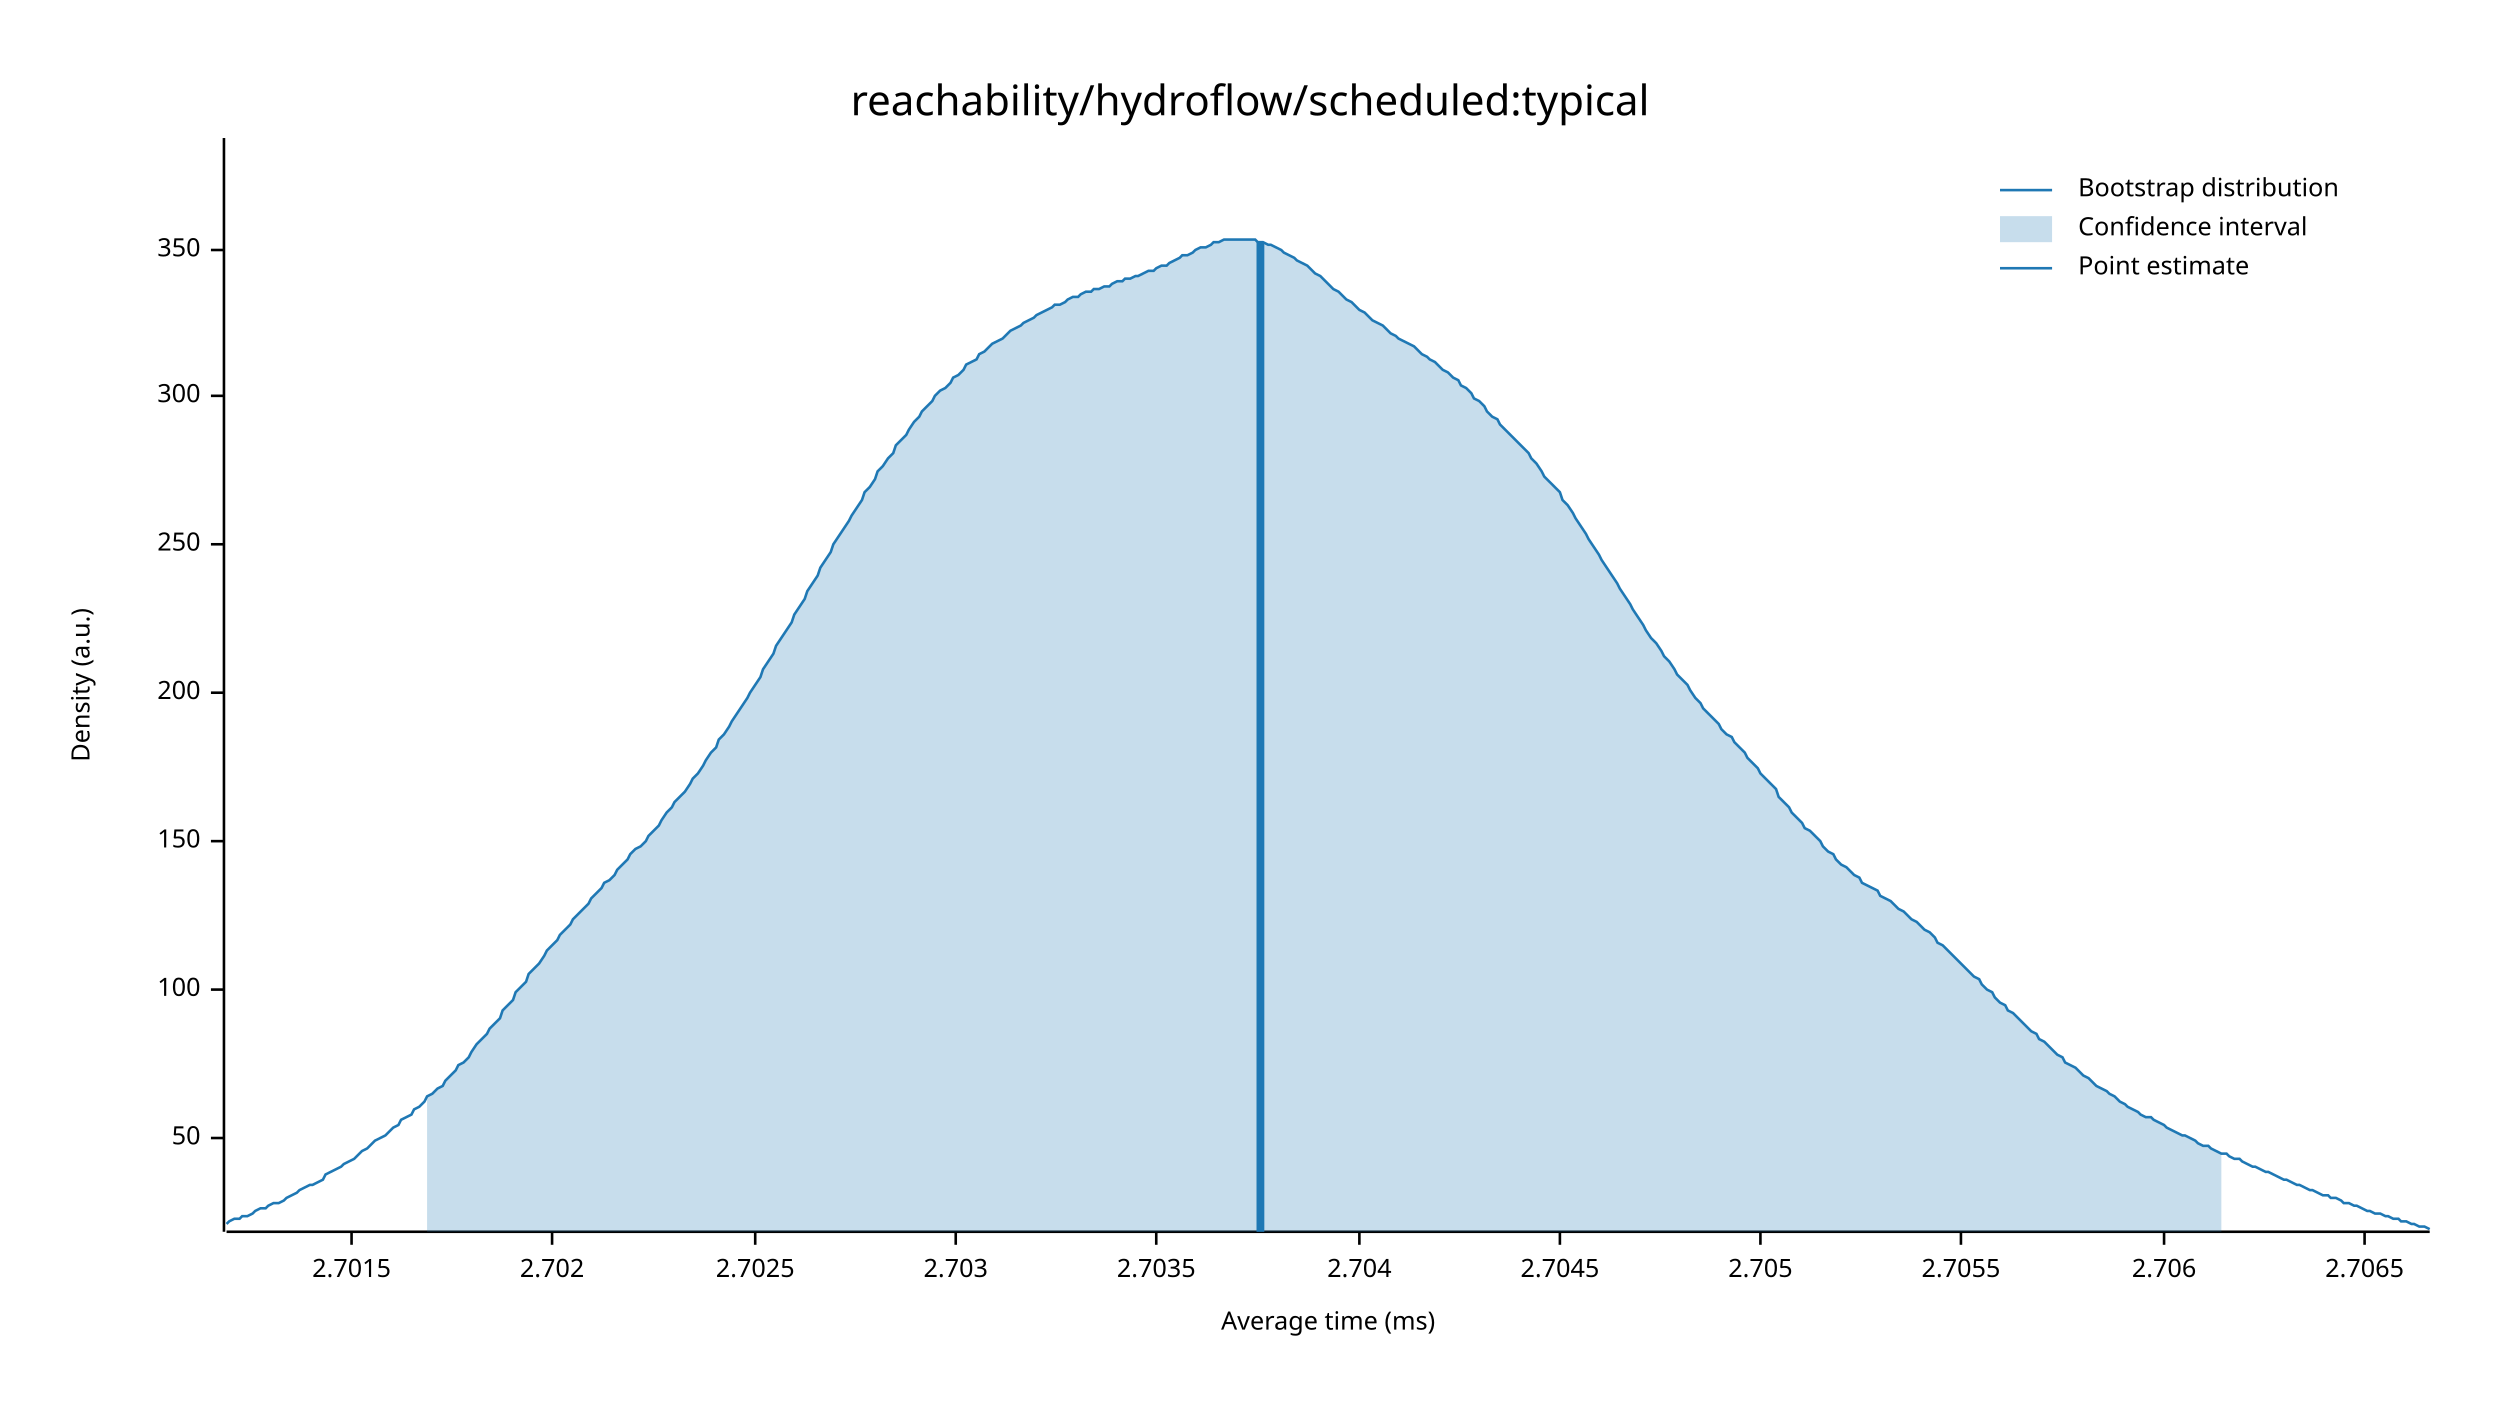
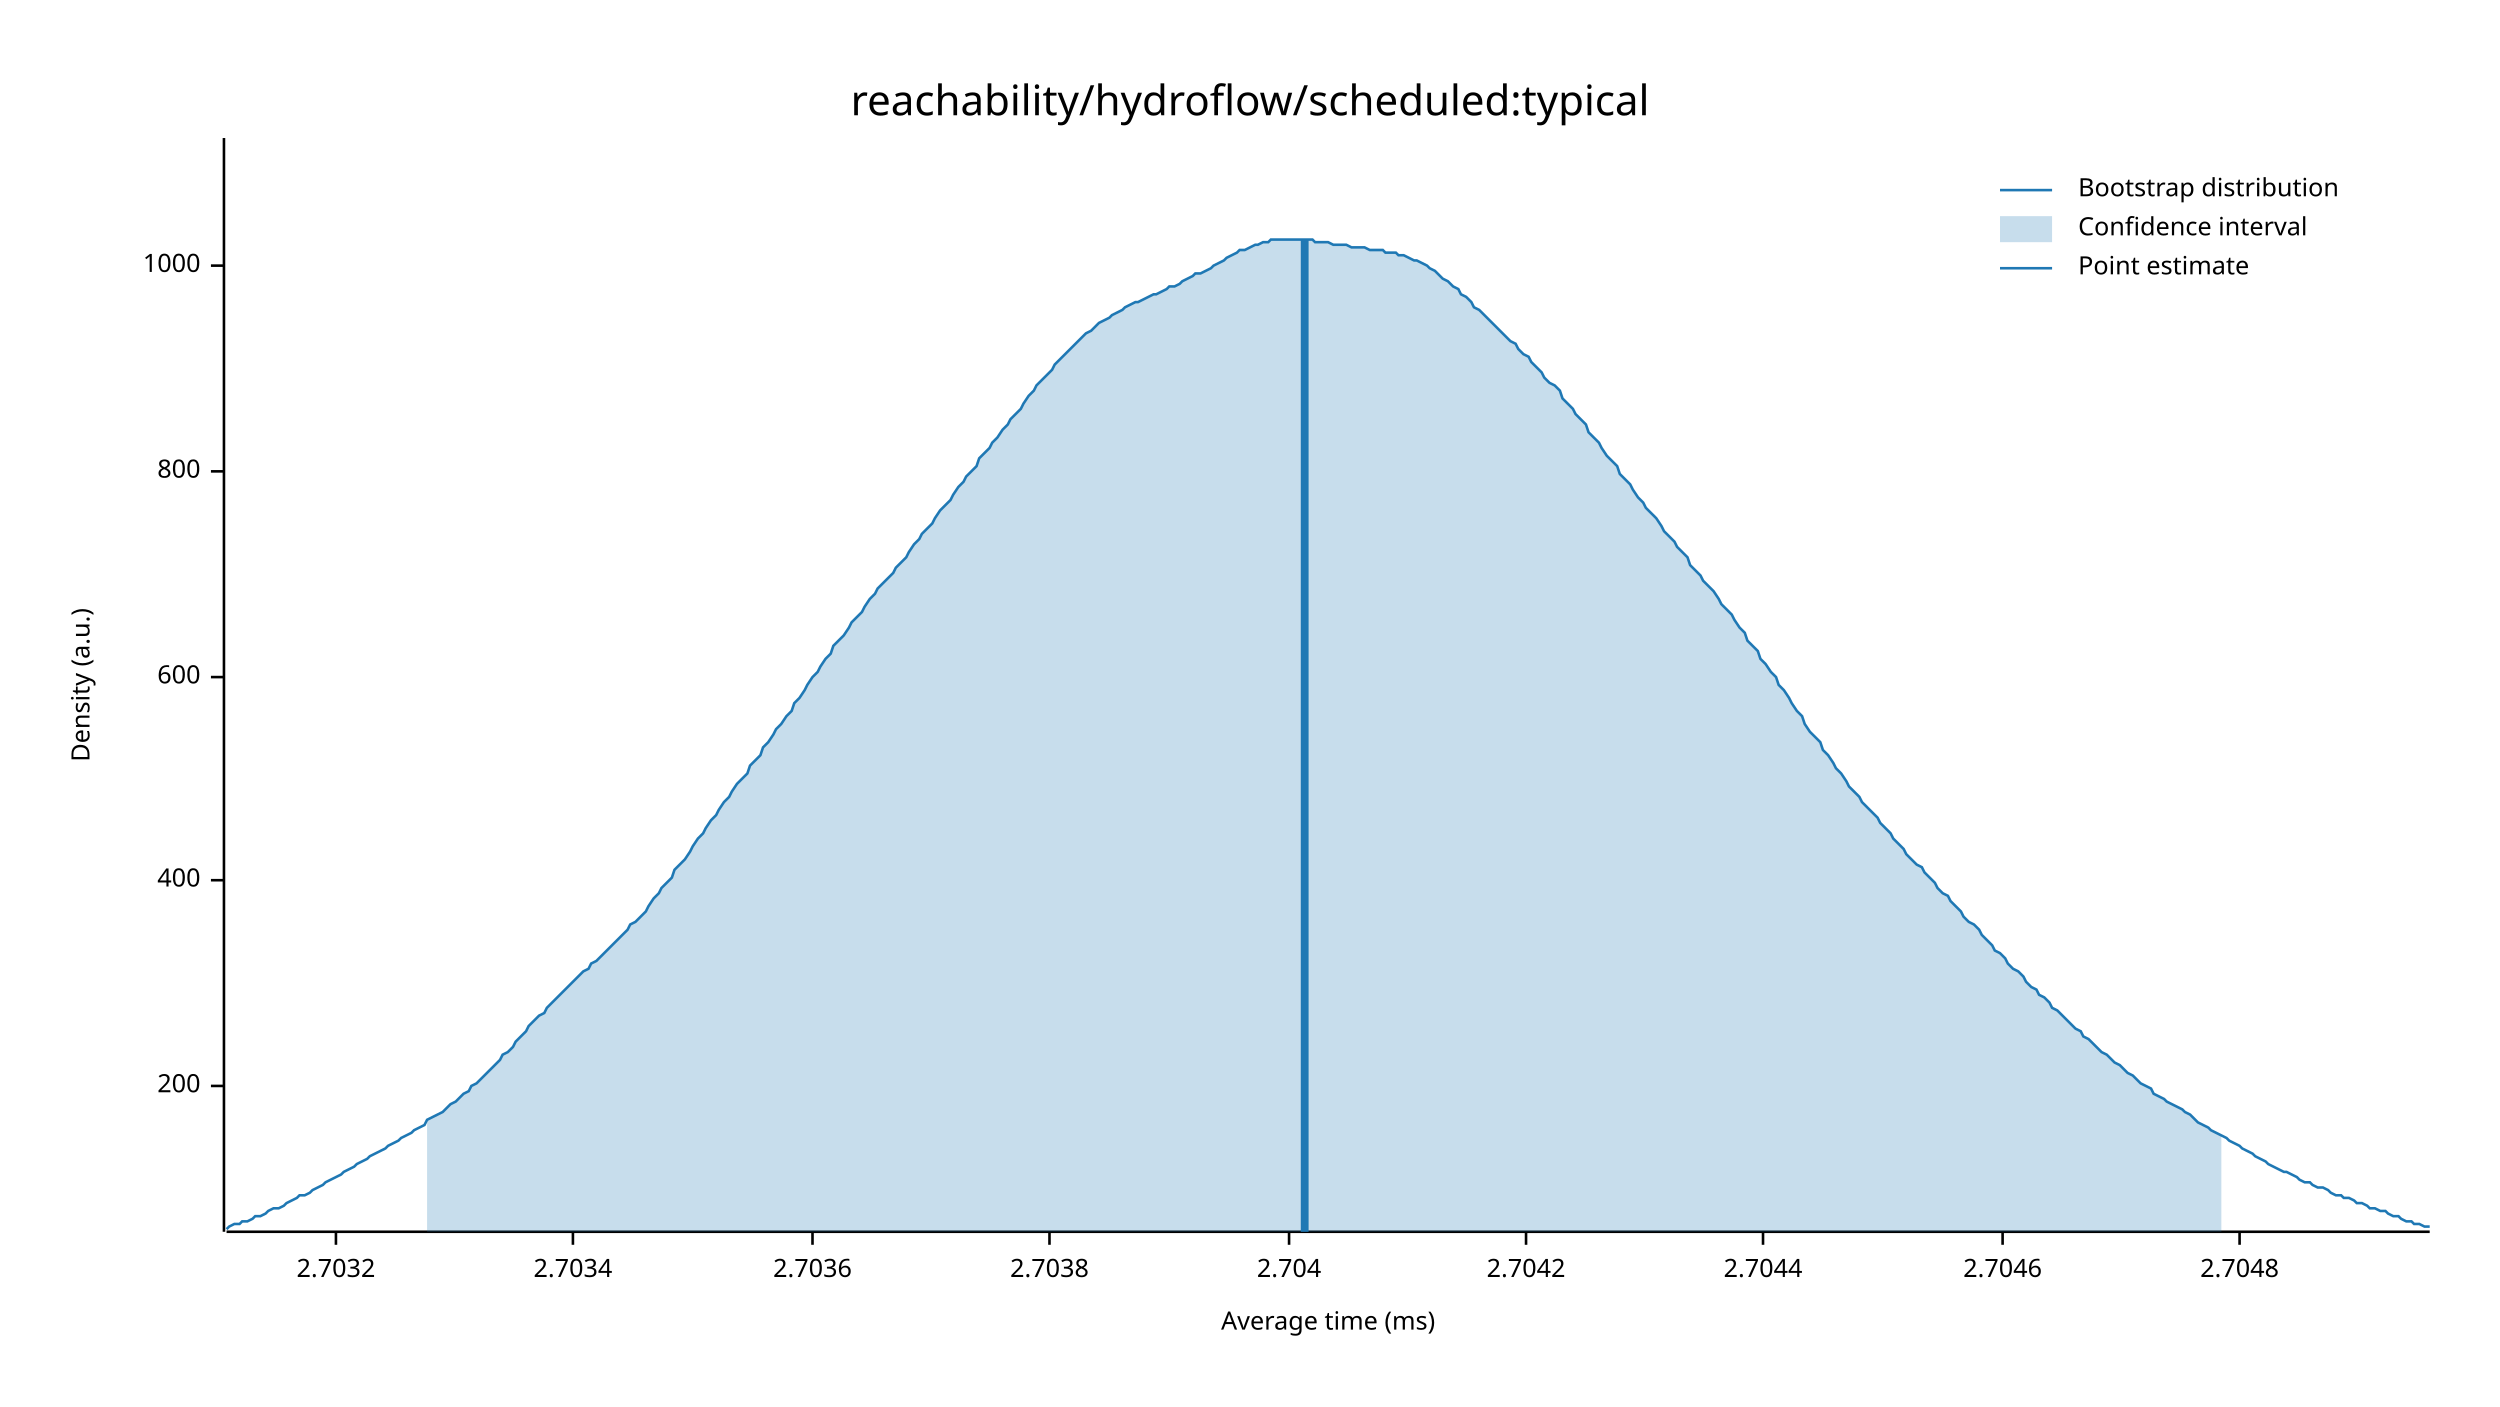
<svg xmlns="http://www.w3.org/2000/svg" width="960" height="540" viewBox="0 0 960 540">
  <text x="480" y="32" dy="0.76em" text-anchor="middle" font-family="sans-serif" font-size="16.129" opacity="1" fill="#000000">
reachability/hydroflow/scheduled:typical
</text>
  <text x="27" y="263" dy="0.76em" text-anchor="middle" font-family="sans-serif" font-size="9.677" opacity="1" fill="#000000" transform="rotate(270, 27, 263)">
Density (a.u.)
</text>
  <text x="510" y="513" dy="-0.5ex" text-anchor="middle" font-family="sans-serif" font-size="9.677" opacity="1" fill="#000000">
Average time (ms)
</text>
  <polyline fill="none" opacity="1" stroke="#000000" stroke-width="1" points="86,53 86,473 " />
-   <text x="77" y="437" dy="0.5ex" text-anchor="end" font-family="sans-serif" font-size="9.677" opacity="1" fill="#000000">
- 50
- </text>
-   <polyline fill="none" opacity="1" stroke="#000000" stroke-width="1" points="81,437 86,437 " />
-   <text x="77" y="380" dy="0.5ex" text-anchor="end" font-family="sans-serif" font-size="9.677" opacity="1" fill="#000000">
- 100
- </text>
-   <polyline fill="none" opacity="1" stroke="#000000" stroke-width="1" points="81,380 86,380 " />
-   <text x="77" y="323" dy="0.5ex" text-anchor="end" font-family="sans-serif" font-size="9.677" opacity="1" fill="#000000">
- 150
- </text>
-   <polyline fill="none" opacity="1" stroke="#000000" stroke-width="1" points="81,323 86,323 " />
-   <text x="77" y="266" dy="0.5ex" text-anchor="end" font-family="sans-serif" font-size="9.677" opacity="1" fill="#000000">
+   <text x="77" y="417" dy="0.5ex" text-anchor="end" font-family="sans-serif" font-size="9.677" opacity="1" fill="#000000">
200
</text>
-   <polyline fill="none" opacity="1" stroke="#000000" stroke-width="1" points="81,266 86,266 " />
-   <text x="77" y="209" dy="0.5ex" text-anchor="end" font-family="sans-serif" font-size="9.677" opacity="1" fill="#000000">
- 250
+   <polyline fill="none" opacity="1" stroke="#000000" stroke-width="1" points="81,417 86,417 " />
+   <text x="77" y="338" dy="0.5ex" text-anchor="end" font-family="sans-serif" font-size="9.677" opacity="1" fill="#000000">
+ 400
</text>
-   <polyline fill="none" opacity="1" stroke="#000000" stroke-width="1" points="81,209 86,209 " />
-   <text x="77" y="152" dy="0.5ex" text-anchor="end" font-family="sans-serif" font-size="9.677" opacity="1" fill="#000000">
- 300
+   <polyline fill="none" opacity="1" stroke="#000000" stroke-width="1" points="81,338 86,338 " />
+   <text x="77" y="260" dy="0.5ex" text-anchor="end" font-family="sans-serif" font-size="9.677" opacity="1" fill="#000000">
+ 600
</text>
-   <polyline fill="none" opacity="1" stroke="#000000" stroke-width="1" points="81,152 86,152 " />
-   <text x="77" y="96" dy="0.5ex" text-anchor="end" font-family="sans-serif" font-size="9.677" opacity="1" fill="#000000">
- 350
+   <polyline fill="none" opacity="1" stroke="#000000" stroke-width="1" points="81,260 86,260 " />
+   <text x="77" y="181" dy="0.5ex" text-anchor="end" font-family="sans-serif" font-size="9.677" opacity="1" fill="#000000">
+ 800
</text>
-   <polyline fill="none" opacity="1" stroke="#000000" stroke-width="1" points="81,96 86,96 " />
+   <polyline fill="none" opacity="1" stroke="#000000" stroke-width="1" points="81,181 86,181 " />
+   <text x="77" y="102" dy="0.5ex" text-anchor="end" font-family="sans-serif" font-size="9.677" opacity="1" fill="#000000">
+ 1000
+ </text>
+   <polyline fill="none" opacity="1" stroke="#000000" stroke-width="1" points="81,102 86,102 " />
  <polyline fill="none" opacity="1" stroke="#000000" stroke-width="1" points="87,473 933,473 " />
-   <text x="135" y="483" dy="0.76em" text-anchor="middle" font-family="sans-serif" font-size="9.677" opacity="1" fill="#000000">
- 2.7015
+   <text x="129" y="483" dy="0.76em" text-anchor="middle" font-family="sans-serif" font-size="9.677" opacity="1" fill="#000000">
+ 2.7032
</text>
-   <polyline fill="none" opacity="1" stroke="#000000" stroke-width="1" points="135,473 135,478 " />
-   <text x="212" y="483" dy="0.76em" text-anchor="middle" font-family="sans-serif" font-size="9.677" opacity="1" fill="#000000">
- 2.702
+   <polyline fill="none" opacity="1" stroke="#000000" stroke-width="1" points="129,473 129,478 " />
+   <text x="220" y="483" dy="0.76em" text-anchor="middle" font-family="sans-serif" font-size="9.677" opacity="1" fill="#000000">
+ 2.7034
</text>
-   <polyline fill="none" opacity="1" stroke="#000000" stroke-width="1" points="212,473 212,478 " />
-   <text x="290" y="483" dy="0.76em" text-anchor="middle" font-family="sans-serif" font-size="9.677" opacity="1" fill="#000000">
- 2.7025
+   <polyline fill="none" opacity="1" stroke="#000000" stroke-width="1" points="220,473 220,478 " />
+   <text x="312" y="483" dy="0.76em" text-anchor="middle" font-family="sans-serif" font-size="9.677" opacity="1" fill="#000000">
+ 2.7036
</text>
-   <polyline fill="none" opacity="1" stroke="#000000" stroke-width="1" points="290,473 290,478 " />
-   <text x="367" y="483" dy="0.76em" text-anchor="middle" font-family="sans-serif" font-size="9.677" opacity="1" fill="#000000">
- 2.703
+   <polyline fill="none" opacity="1" stroke="#000000" stroke-width="1" points="312,473 312,478 " />
+   <text x="403" y="483" dy="0.76em" text-anchor="middle" font-family="sans-serif" font-size="9.677" opacity="1" fill="#000000">
+ 2.7038
</text>
-   <polyline fill="none" opacity="1" stroke="#000000" stroke-width="1" points="367,473 367,478 " />
-   <text x="444" y="483" dy="0.76em" text-anchor="middle" font-family="sans-serif" font-size="9.677" opacity="1" fill="#000000">
- 2.7035
- </text>
-   <polyline fill="none" opacity="1" stroke="#000000" stroke-width="1" points="444,473 444,478 " />
-   <text x="522" y="483" dy="0.76em" text-anchor="middle" font-family="sans-serif" font-size="9.677" opacity="1" fill="#000000">
+   <polyline fill="none" opacity="1" stroke="#000000" stroke-width="1" points="403,473 403,478 " />
+   <text x="495" y="483" dy="0.76em" text-anchor="middle" font-family="sans-serif" font-size="9.677" opacity="1" fill="#000000">
2.704
</text>
-   <polyline fill="none" opacity="1" stroke="#000000" stroke-width="1" points="522,473 522,478 " />
-   <text x="599" y="483" dy="0.76em" text-anchor="middle" font-family="sans-serif" font-size="9.677" opacity="1" fill="#000000">
- 2.7045
+   <polyline fill="none" opacity="1" stroke="#000000" stroke-width="1" points="495,473 495,478 " />
+   <text x="586" y="483" dy="0.76em" text-anchor="middle" font-family="sans-serif" font-size="9.677" opacity="1" fill="#000000">
+ 2.7042
</text>
-   <polyline fill="none" opacity="1" stroke="#000000" stroke-width="1" points="599,473 599,478 " />
-   <text x="676" y="483" dy="0.76em" text-anchor="middle" font-family="sans-serif" font-size="9.677" opacity="1" fill="#000000">
- 2.705
+   <polyline fill="none" opacity="1" stroke="#000000" stroke-width="1" points="586,473 586,478 " />
+   <text x="677" y="483" dy="0.76em" text-anchor="middle" font-family="sans-serif" font-size="9.677" opacity="1" fill="#000000">
+ 2.7044
</text>
-   <polyline fill="none" opacity="1" stroke="#000000" stroke-width="1" points="676,473 676,478 " />
-   <text x="753" y="483" dy="0.76em" text-anchor="middle" font-family="sans-serif" font-size="9.677" opacity="1" fill="#000000">
- 2.7055
+   <polyline fill="none" opacity="1" stroke="#000000" stroke-width="1" points="677,473 677,478 " />
+   <text x="769" y="483" dy="0.76em" text-anchor="middle" font-family="sans-serif" font-size="9.677" opacity="1" fill="#000000">
+ 2.7046
</text>
-   <polyline fill="none" opacity="1" stroke="#000000" stroke-width="1" points="753,473 753,478 " />
-   <text x="831" y="483" dy="0.76em" text-anchor="middle" font-family="sans-serif" font-size="9.677" opacity="1" fill="#000000">
- 2.706
+   <polyline fill="none" opacity="1" stroke="#000000" stroke-width="1" points="769,473 769,478 " />
+   <text x="860" y="483" dy="0.76em" text-anchor="middle" font-family="sans-serif" font-size="9.677" opacity="1" fill="#000000">
+ 2.7048
</text>
-   <polyline fill="none" opacity="1" stroke="#000000" stroke-width="1" points="831,473 831,478 " />
-   <text x="908" y="483" dy="0.76em" text-anchor="middle" font-family="sans-serif" font-size="9.677" opacity="1" fill="#000000">
- 2.7065
- </text>
-   <polyline fill="none" opacity="1" stroke="#000000" stroke-width="1" points="908,473 908,478 " />
-   <polyline fill="none" opacity="1" stroke="#1F78B4" stroke-width="1" points="87,470 88,469 90,468 92,468 93,467 95,467 97,466 98,465 100,464 102,464 103,463 105,462 107,462 109,461 110,460 112,459 114,458 115,457 117,456 119,455 120,455 122,454 124,453 125,451 127,450 129,449 131,448 132,447 134,446 136,445 137,444 139,442 141,441 142,440 144,438 146,437 148,436 149,435 151,433 153,432 154,430 156,429 158,428 159,426 161,425 163,423 164,421 166,420 168,418 170,417 171,415 173,413 175,411 176,409 178,408 180,406 181,404 183,401 185,399 187,397 188,395 190,393 192,391 193,388 195,386 197,384 198,381 200,379 202,377 203,374 205,372 207,370 209,367 210,365 212,363 214,361 215,359 217,357 219,355 220,353 222,351 224,349 226,347 227,345 229,343 231,341 232,339 234,338 236,336 237,334 239,332 241,330 242,328 244,326 246,325 248,323 249,321 251,319 253,317 254,315 256,312 258,310 259,308 261,306 263,304 265,301 266,299 268,297 270,294 271,292 273,289 275,287 276,284 278,282 280,279 281,277 283,274 285,271 287,268 288,266 290,263 292,260 293,257 295,254 297,251 298,248 300,245 302,242 304,239 305,236 307,233 309,230 310,227 312,224 314,221 315,218 317,215 319,212 320,209 322,206 324,203 326,200 327,198 329,195 331,192 332,189 334,187 336,184 337,181 339,179 341,176 343,174 344,171 346,169 348,167 349,165 351,162 353,160 354,158 356,156 358,154 359,152 361,150 363,149 365,147 366,145 368,144 370,142 371,140 373,139 375,138 376,136 378,135 380,133 381,132 383,131 385,130 387,128 388,127 390,126 392,125 393,124 395,123 397,122 398,121 400,120 402,119 404,118 405,117 407,117 409,116 410,115 412,114 414,114 415,113 417,112 419,112 420,111 422,111 424,110 426,110 427,109 429,108 431,108 432,107 434,107 436,106 437,106 439,105 441,104 443,104 444,103 446,102 448,102 449,101 451,100 453,99 454,98 456,98 458,97 459,96 461,95 463,95 465,94 466,93 468,93 470,92 471,92 473,92 475,92 476,92 478,92 480,92 482,92 483,93 485,93 487,94 488,94 490,95 492,96 493,97 495,98 497,99 498,100 500,101 502,102 504,104 505,105 507,106 509,108 510,109 512,111 514,112 515,113 517,115 519,116 521,118 522,119 524,120 526,122 527,123 529,124 531,125 532,126 534,128 536,129 537,130 539,131 541,132 543,133 544,134 546,136 548,137 549,138 551,139 553,141 554,142 556,143 558,145 560,146 561,148 563,149 565,151 566,153 568,154 570,156 571,158 573,160 575,161 576,163 578,165 580,167 582,169 583,170 585,172 587,174 588,176 590,178 592,181 593,183 595,185 597,187 599,189 600,192 602,194 604,197 605,199 607,202 609,205 610,207 612,210 614,213 615,215 617,218 619,221 621,224 622,226 624,229 626,232 627,234 629,237 631,240 632,242 634,245 636,247 638,250 639,252 641,254 643,257 644,259 646,261 648,263 649,265 651,268 653,270 654,272 656,274 658,276 660,278 661,280 663,282 665,283 666,285 668,287 670,289 671,291 673,293 675,295 676,297 678,299 680,301 682,303 683,306 685,308 687,310 688,312 690,314 692,316 693,318 695,319 697,321 699,323 700,325 702,327 704,328 705,330 707,332 709,333 710,334 712,336 714,337 715,339 717,340 719,341 721,342 722,344 724,345 726,346 727,347 729,349 731,350 732,351 734,353 736,354 738,356 739,357 741,358 743,360 744,362 746,363 748,365 749,366 751,368 753,370 754,371 756,373 758,375 760,376 761,378 763,380 765,381 766,383 768,385 770,386 771,388 773,389 775,391 777,393 778,394 780,396 782,397 783,399 785,400 787,402 788,403 790,405 792,406 793,408 795,409 797,410 799,412 800,413 802,414 804,416 805,417 807,418 809,419 810,420 812,421 814,423 816,424 817,425 819,426 821,427 822,428 824,429 826,429 827,430 829,431 831,432 832,433 834,434 836,435 838,436 839,436 841,437 843,438 844,439 846,440 848,440 849,441 851,442 853,443 855,443 856,444 858,445 860,445 861,446 863,447 865,448 866,448 868,449 870,450 871,450 873,451 875,452 877,453 878,453 880,454 882,455 883,455 885,456 887,457 888,457 890,458 892,459 894,459 895,460 897,460 899,461 900,462 902,462 904,463 905,463 907,464 909,465 910,465 912,466 914,466 916,467 917,467 919,468 921,468 922,469 924,469 926,470 927,470 929,471 931,471 933,472 " />
-   <polygon opacity="0.25" fill="#1F78B4" points="164,421 166,420 168,418 170,417 171,415 173,413 175,411 176,409 178,408 180,406 181,404 183,401 185,399 187,397 188,395 190,393 192,391 193,388 195,386 197,384 198,381 200,379 202,377 203,374 205,372 207,370 209,367 210,365 212,363 214,361 215,359 217,357 219,355 220,353 222,351 224,349 226,347 227,345 229,343 231,341 232,339 234,338 236,336 237,334 239,332 241,330 242,328 244,326 246,325 248,323 249,321 251,319 253,317 254,315 256,312 258,310 259,308 261,306 263,304 265,301 266,299 268,297 270,294 271,292 273,289 275,287 276,284 278,282 280,279 281,277 283,274 285,271 287,268 288,266 290,263 292,260 293,257 295,254 297,251 298,248 300,245 302,242 304,239 305,236 307,233 309,230 310,227 312,224 314,221 315,218 317,215 319,212 320,209 322,206 324,203 326,200 327,198 329,195 331,192 332,189 334,187 336,184 337,181 339,179 341,176 343,174 344,171 346,169 348,167 349,165 351,162 353,160 354,158 356,156 358,154 359,152 361,150 363,149 365,147 366,145 368,144 370,142 371,140 373,139 375,138 376,136 378,135 380,133 381,132 383,131 385,130 387,128 388,127 390,126 392,125 393,124 395,123 397,122 398,121 400,120 402,119 404,118 405,117 407,117 409,116 410,115 412,114 414,114 415,113 417,112 419,112 420,111 422,111 424,110 426,110 427,109 429,108 431,108 432,107 434,107 436,106 437,106 439,105 441,104 443,104 444,103 446,102 448,102 449,101 451,100 453,99 454,98 456,98 458,97 459,96 461,95 463,95 465,94 466,93 468,93 470,92 471,92 473,92 475,92 476,92 478,92 480,92 482,92 483,93 485,93 487,94 488,94 490,95 492,96 493,97 495,98 497,99 498,100 500,101 502,102 504,104 505,105 507,106 509,108 510,109 512,111 514,112 515,113 517,115 519,116 521,118 522,119 524,120 526,122 527,123 529,124 531,125 532,126 534,128 536,129 537,130 539,131 541,132 543,133 544,134 546,136 548,137 549,138 551,139 553,141 554,142 556,143 558,145 560,146 561,148 563,149 565,151 566,153 568,154 570,156 571,158 573,160 575,161 576,163 578,165 580,167 582,169 583,170 585,172 587,174 588,176 590,178 592,181 593,183 595,185 597,187 599,189 600,192 602,194 604,197 605,199 607,202 609,205 610,207 612,210 614,213 615,215 617,218 619,221 621,224 622,226 624,229 626,232 627,234 629,237 631,240 632,242 634,245 636,247 638,250 639,252 641,254 643,257 644,259 646,261 648,263 649,265 651,268 653,270 654,272 656,274 658,276 660,278 661,280 663,282 665,283 666,285 668,287 670,289 671,291 673,293 675,295 676,297 678,299 680,301 682,303 683,306 685,308 687,310 688,312 690,314 692,316 693,318 695,319 697,321 699,323 700,325 702,327 704,328 705,330 707,332 709,333 710,334 712,336 714,337 715,339 717,340 719,341 721,342 722,344 724,345 726,346 727,347 729,349 731,350 732,351 734,353 736,354 738,356 739,357 741,358 743,360 744,362 746,363 748,365 749,366 751,368 753,370 754,371 756,373 758,375 760,376 761,378 763,380 765,381 766,383 768,385 770,386 771,388 773,389 775,391 777,393 778,394 780,396 782,397 783,399 785,400 787,402 788,403 790,405 792,406 793,408 795,409 797,410 799,412 800,413 802,414 804,416 805,417 807,418 809,419 810,420 812,421 814,423 816,424 817,425 819,426 821,427 822,428 824,429 826,429 827,430 829,431 831,432 832,433 834,434 836,435 838,436 839,436 841,437 843,438 844,439 846,440 848,440 849,441 851,442 853,443 853,473 164,473 " />
-   <polyline fill="none" opacity="1" stroke="#1F78B4" stroke-width="3" points="484,473 484,93 " />
+   <polyline fill="none" opacity="1" stroke="#000000" stroke-width="1" points="860,473 860,478 " />
+   <polyline fill="none" opacity="1" stroke="#1F78B4" stroke-width="1" points="87,472 88,471 90,470 92,470 93,469 95,469 97,468 98,467 100,467 102,466 103,465 105,464 107,464 109,463 110,462 112,461 114,460 115,459 117,459 119,458 120,457 122,456 124,455 125,454 127,453 129,452 131,451 132,450 134,449 136,448 137,447 139,446 141,445 142,444 144,443 146,442 148,441 149,440 151,439 153,438 154,437 156,436 158,435 159,434 161,433 163,432 164,430 166,429 168,428 170,427 171,426 173,424 175,423 176,422 178,420 180,419 181,417 183,416 185,414 187,412 188,411 190,409 192,407 193,405 195,404 197,402 198,400 200,398 202,396 203,394 205,392 207,390 209,389 210,387 212,385 214,383 215,382 217,380 219,378 220,377 222,375 224,373 226,372 227,370 229,369 231,367 232,366 234,364 236,362 237,361 239,359 241,357 242,355 244,354 246,352 248,350 249,348 251,345 253,343 254,341 256,339 258,337 259,334 261,332 263,330 265,327 266,325 268,322 270,320 271,318 273,315 275,313 276,311 278,308 280,306 281,304 283,301 285,299 287,297 288,294 290,292 292,290 293,287 295,285 297,282 298,280 300,278 302,275 304,273 305,270 307,268 309,265 310,263 312,260 314,258 315,256 317,253 319,251 320,248 322,246 324,244 326,241 327,239 329,237 331,235 332,233 334,230 336,228 337,226 339,224 341,222 343,220 344,218 346,216 348,214 349,212 351,209 353,207 354,205 356,203 358,201 359,199 361,196 363,194 365,192 366,190 368,187 370,185 371,183 373,181 375,179 376,176 378,174 380,172 381,170 383,168 385,165 387,163 388,161 390,159 392,157 393,155 395,152 397,150 398,148 400,146 402,144 404,142 405,140 407,138 409,136 410,135 412,133 414,131 415,130 417,128 419,127 420,126 422,124 424,123 426,122 427,121 429,120 431,119 432,118 434,117 436,116 437,116 439,115 441,114 443,113 444,113 446,112 448,111 449,110 451,110 453,109 454,108 456,107 458,106 459,105 461,105 463,104 465,103 466,102 468,101 470,100 471,99 473,98 475,97 476,96 478,96 480,95 482,94 483,94 485,93 487,93 488,92 490,92 492,92 493,92 495,92 497,92 498,92 500,92 502,92 504,92 505,93 507,93 509,93 510,93 512,94 514,94 515,94 517,94 519,95 521,95 522,95 524,95 526,96 527,96 529,96 531,96 532,97 534,97 536,97 537,98 539,98 541,99 543,100 544,100 546,101 548,102 549,103 551,104 553,106 554,107 556,108 558,110 560,111 561,113 563,114 565,116 566,118 568,119 570,121 571,122 573,124 575,126 576,127 578,129 580,131 582,132 583,134 585,136 587,137 588,139 590,141 592,143 593,145 595,147 597,148 599,150 600,153 602,155 604,157 605,159 607,161 609,163 610,166 612,168 614,170 615,172 617,175 619,177 621,179 622,182 624,184 626,186 627,188 629,191 631,193 632,195 634,197 636,199 638,202 639,204 641,206 643,208 644,210 646,212 648,214 649,217 651,219 653,221 654,223 656,225 658,227 660,230 661,232 663,234 665,236 666,238 668,241 670,243 671,246 673,248 675,250 676,253 678,255 680,258 682,260 683,263 685,265 687,268 688,270 690,273 692,275 693,278 695,281 697,283 699,285 700,288 702,290 704,293 705,295 707,297 709,300 710,302 712,304 714,306 715,308 717,310 719,312 721,314 722,316 724,318 726,320 727,322 729,324 731,326 732,328 734,330 736,332 738,333 739,335 741,337 743,339 744,341 746,343 748,344 749,346 751,348 753,350 754,352 756,354 758,355 760,357 761,359 763,361 765,363 766,365 768,366 770,368 771,370 773,372 775,373 777,375 778,377 780,379 782,380 783,382 785,383 787,385 788,387 790,388 792,390 793,391 795,393 797,395 799,396 800,398 802,399 804,401 805,402 807,404 809,405 810,406 812,408 814,409 816,411 817,412 819,413 821,415 822,416 824,417 826,418 827,420 829,421 831,422 832,423 834,424 836,425 838,426 839,427 841,428 843,430 844,431 846,432 848,433 849,434 851,435 853,436 855,437 856,438 858,439 860,440 861,441 863,442 865,443 866,444 868,445 870,446 871,447 873,448 875,449 877,450 878,450 880,451 882,452 883,453 885,454 887,454 888,455 890,456 892,456 894,457 895,458 897,459 899,459 900,460 902,460 904,461 905,462 907,462 909,463 910,464 912,464 914,465 916,465 917,466 919,467 921,467 922,468 924,469 926,469 927,470 929,470 931,471 933,471 " />
+   <polygon opacity="0.25" fill="#1F78B4" points="164,430 166,429 168,428 170,427 171,426 173,424 175,423 176,422 178,420 180,419 181,417 183,416 185,414 187,412 188,411 190,409 192,407 193,405 195,404 197,402 198,400 200,398 202,396 203,394 205,392 207,390 209,389 210,387 212,385 214,383 215,382 217,380 219,378 220,377 222,375 224,373 226,372 227,370 229,369 231,367 232,366 234,364 236,362 237,361 239,359 241,357 242,355 244,354 246,352 248,350 249,348 251,345 253,343 254,341 256,339 258,337 259,334 261,332 263,330 265,327 266,325 268,322 270,320 271,318 273,315 275,313 276,311 278,308 280,306 281,304 283,301 285,299 287,297 288,294 290,292 292,290 293,287 295,285 297,282 298,280 300,278 302,275 304,273 305,270 307,268 309,265 310,263 312,260 314,258 315,256 317,253 319,251 320,248 322,246 324,244 326,241 327,239 329,237 331,235 332,233 334,230 336,228 337,226 339,224 341,222 343,220 344,218 346,216 348,214 349,212 351,209 353,207 354,205 356,203 358,201 359,199 361,196 363,194 365,192 366,190 368,187 370,185 371,183 373,181 375,179 376,176 378,174 380,172 381,170 383,168 385,165 387,163 388,161 390,159 392,157 393,155 395,152 397,150 398,148 400,146 402,144 404,142 405,140 407,138 409,136 410,135 412,133 414,131 415,130 417,128 419,127 420,126 422,124 424,123 426,122 427,121 429,120 431,119 432,118 434,117 436,116 437,116 439,115 441,114 443,113 444,113 446,112 448,111 449,110 451,110 453,109 454,108 456,107 458,106 459,105 461,105 463,104 465,103 466,102 468,101 470,100 471,99 473,98 475,97 476,96 478,96 480,95 482,94 483,94 485,93 487,93 488,92 490,92 492,92 493,92 495,92 497,92 498,92 500,92 502,92 504,92 505,93 507,93 509,93 510,93 512,94 514,94 515,94 517,94 519,95 521,95 522,95 524,95 526,96 527,96 529,96 531,96 532,97 534,97 536,97 537,98 539,98 541,99 543,100 544,100 546,101 548,102 549,103 551,104 553,106 554,107 556,108 558,110 560,111 561,113 563,114 565,116 566,118 568,119 570,121 571,122 573,124 575,126 576,127 578,129 580,131 582,132 583,134 585,136 587,137 588,139 590,141 592,143 593,145 595,147 597,148 599,150 600,153 602,155 604,157 605,159 607,161 609,163 610,166 612,168 614,170 615,172 617,175 619,177 621,179 622,182 624,184 626,186 627,188 629,191 631,193 632,195 634,197 636,199 638,202 639,204 641,206 643,208 644,210 646,212 648,214 649,217 651,219 653,221 654,223 656,225 658,227 660,230 661,232 663,234 665,236 666,238 668,241 670,243 671,246 673,248 675,250 676,253 678,255 680,258 682,260 683,263 685,265 687,268 688,270 690,273 692,275 693,278 695,281 697,283 699,285 700,288 702,290 704,293 705,295 707,297 709,300 710,302 712,304 714,306 715,308 717,310 719,312 721,314 722,316 724,318 726,320 727,322 729,324 731,326 732,328 734,330 736,332 738,333 739,335 741,337 743,339 744,341 746,343 748,344 749,346 751,348 753,350 754,352 756,354 758,355 760,357 761,359 763,361 765,363 766,365 768,366 770,368 771,370 773,372 775,373 777,375 778,377 780,379 782,380 783,382 785,383 787,385 788,387 790,388 792,390 793,391 795,393 797,395 799,396 800,398 802,399 804,401 805,402 807,404 809,405 810,406 812,408 814,409 816,411 817,412 819,413 821,415 822,416 824,417 826,418 827,420 829,421 831,422 832,423 834,424 836,425 838,426 839,427 841,428 843,430 844,431 846,432 848,433 849,434 851,435 853,436 853,473 164,473 " />
+   <polyline fill="none" opacity="1" stroke="#1F78B4" stroke-width="3" points="501,473 501,92 " />
  <text x="798" y="68" dy="0.76em" text-anchor="start" font-family="sans-serif" font-size="9.677" opacity="1" fill="#000000">
Bootstrap distribution
</text>
  <text x="798" y="83" dy="0.76em" text-anchor="start" font-family="sans-serif" font-size="9.677" opacity="1" fill="#000000">
Confidence interval
</text>
  <text x="798" y="98" dy="0.76em" text-anchor="start" font-family="sans-serif" font-size="9.677" opacity="1" fill="#000000">
Point estimate
</text>
  <polyline fill="none" opacity="1" stroke="#1F78B4" stroke-width="1" points="768,73 788,73 " />
  <rect x="768" y="83" width="20" height="10" opacity="0.25" fill="#1F78B4" stroke="none" />
  <polyline fill="none" opacity="1" stroke="#1F78B4" stroke-width="1" points="768,103 788,103 " />
</svg>
